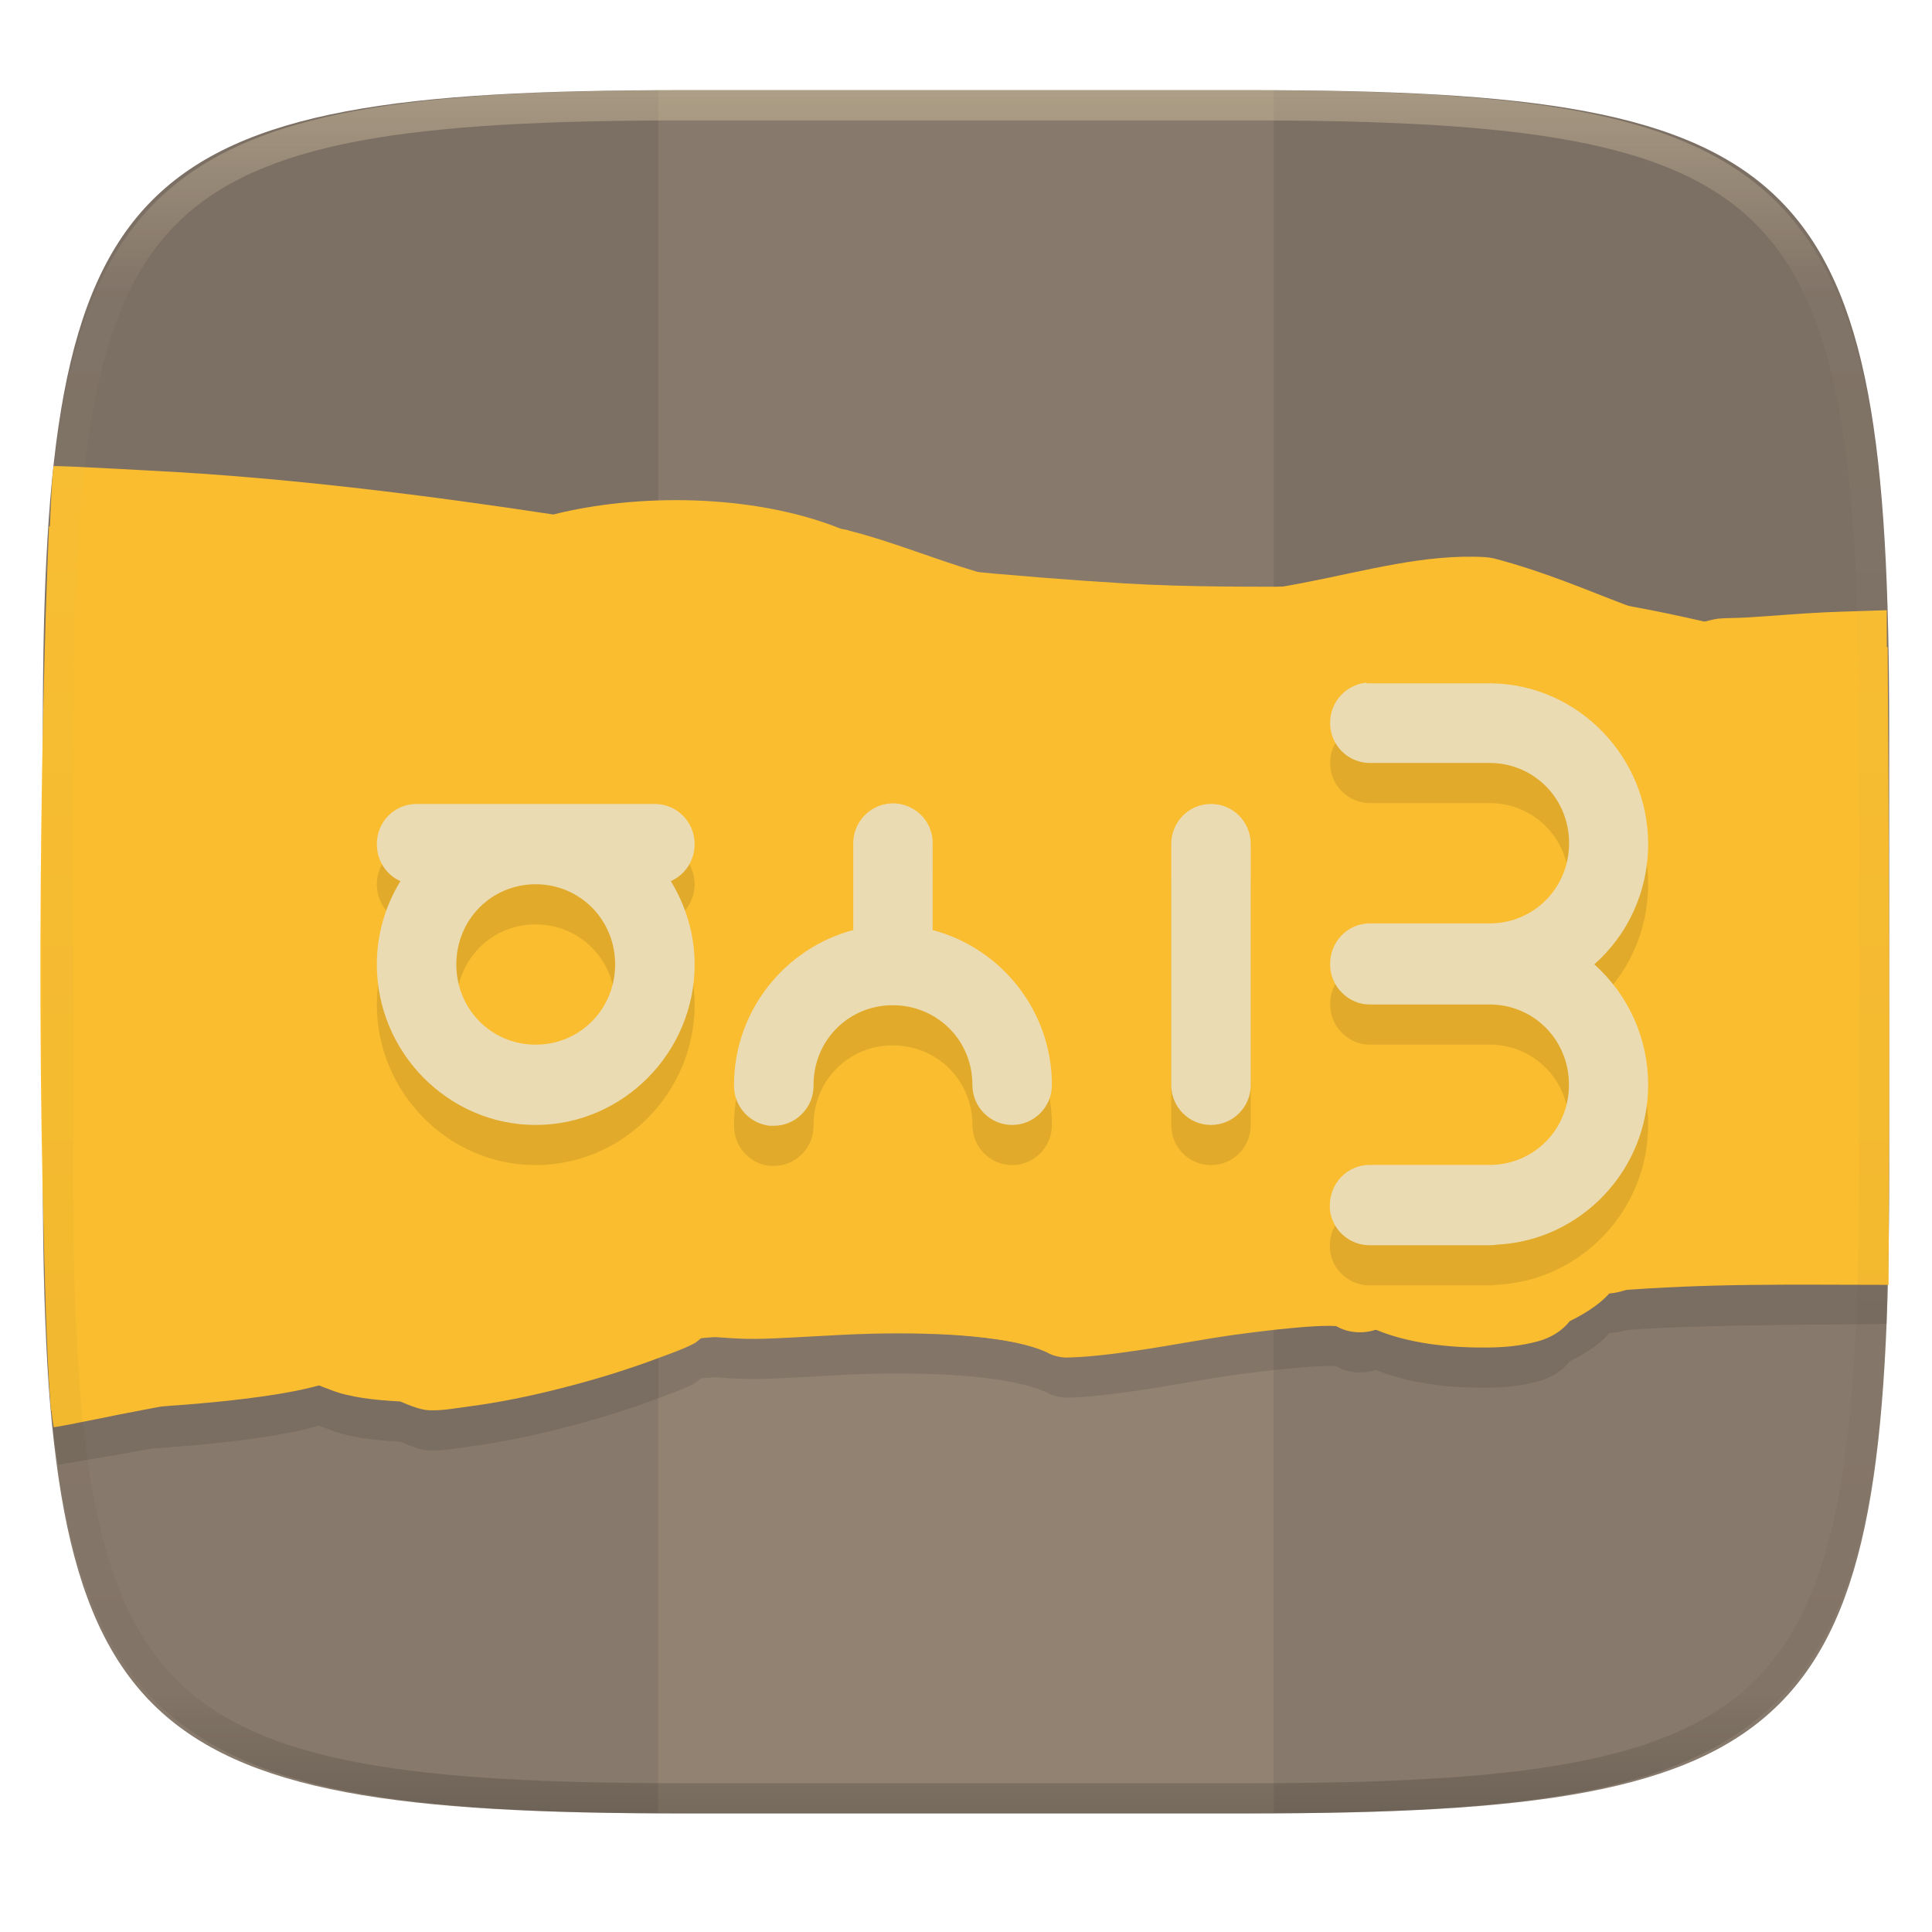
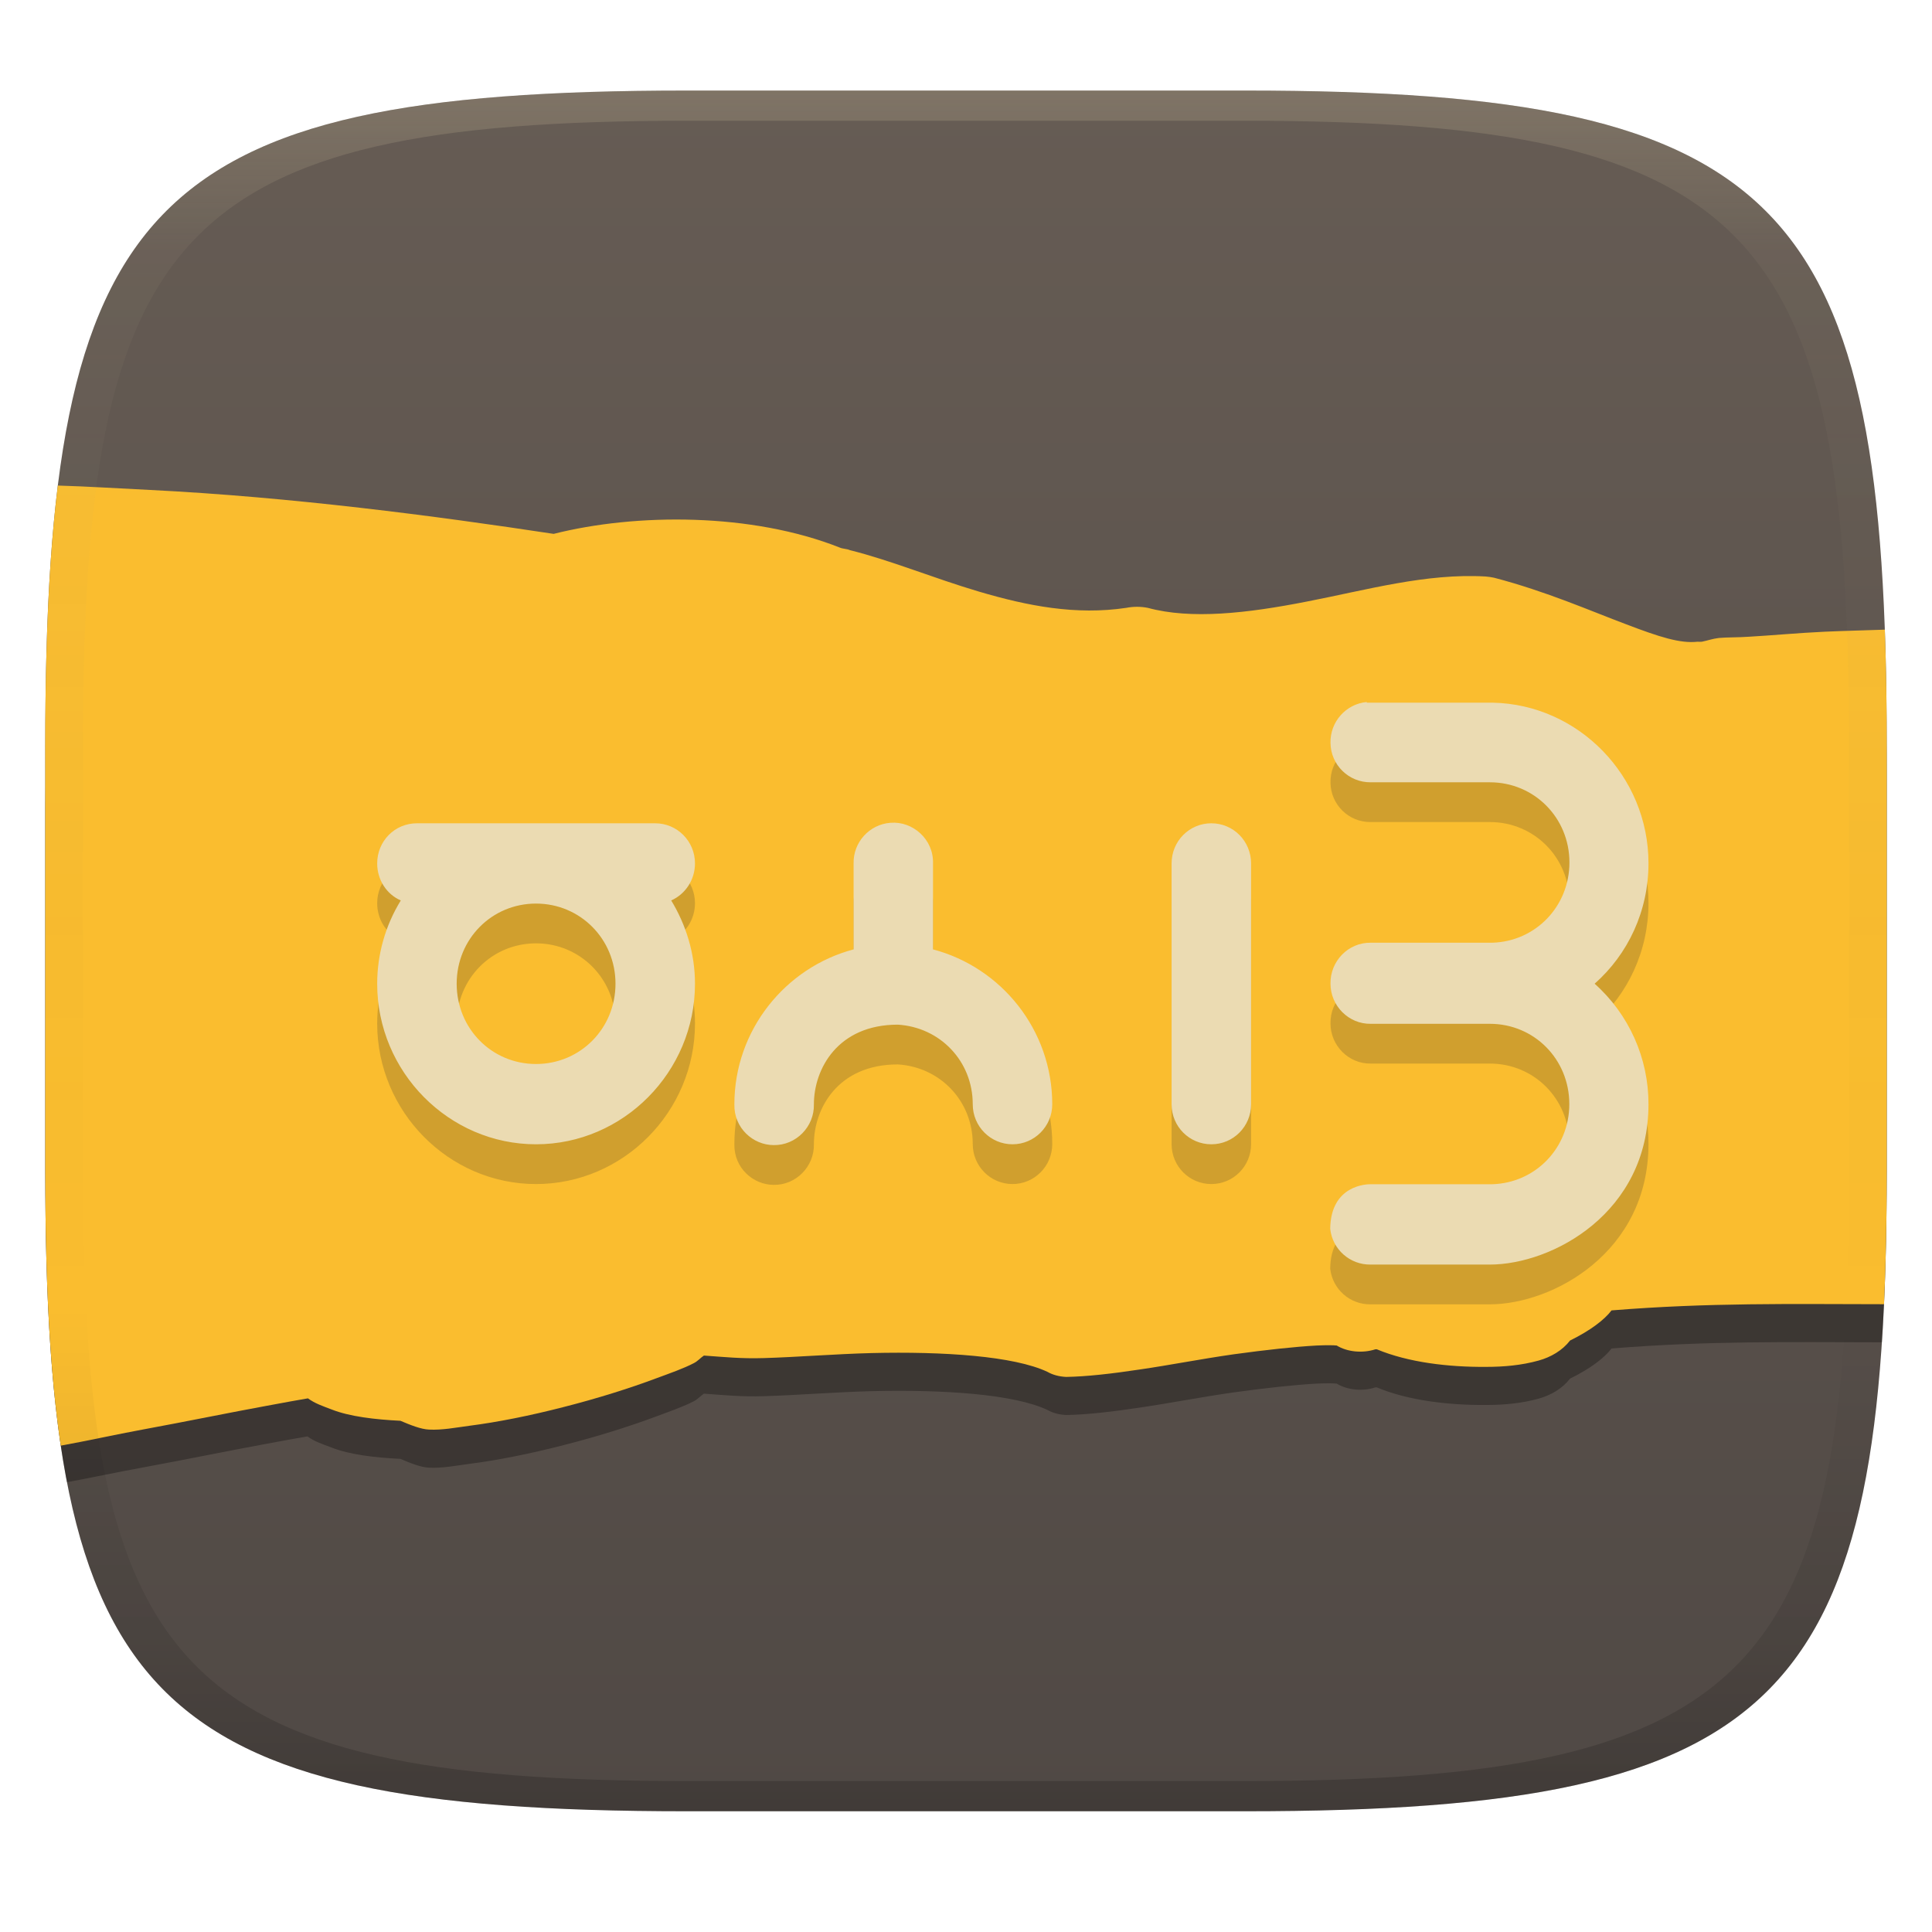
- <svg xmlns="http://www.w3.org/2000/svg" style="isolation:isolate" width="256" height="256">
-   <path fill="#7c6f64" d="M165.685 11.947c74.055 0 84.639 10.557 84.639 84.544v59.251c0 73.986-10.584 84.543-84.639 84.543h-75.37c-74.055 0-84.639-10.557-84.639-84.543V96.491c0-73.987 10.584-84.544 84.639-84.544h75.37z" filter="url(#a)" />
-   <path fill="#ebdbb2" opacity=".1" d="M87.22 11.83h81.549v228.338H87.22V11.83z" />
-   <path fill="#ebdbb2" opacity=".1" d="M5.676 126.116v29.626c0 73.986 10.584 84.543 84.639 84.543h75.37c74.055 0 84.639-10.557 84.639-84.543v-29.626H5.676z" />
-   <path opacity=".1" d="M6.125 175.125c.003 7.513.555 13.842 1.625 18.958 3.614-.614 7.213-1.211 10.944-1.892.498-.091.882-.166 1.378-.259 8.798-.556 17.405-1.612 22.187-3.045.522.22 1.077.416 1.655.634 2.374.937 5.759 1.331 9.103 1.496 1.281.542 2.703 1.122 3.796 1.165 1.754.084 3.432-.25 5.307-.5 3.745-.478 8.11-1.349 12.528-2.493 4.413-1.123 8.723-2.472 12.323-3.824 1.802-.665 3.583-1.286 4.937-1.995.369-.186.673-.478.987-.737.644-.073 1.343-.101 1.954-.145 1.993.151 3.925.293 6.357.218 4.242-.123 9.435-.543 14.225-.666 4.72-.112 9.383-.013 13.433.364l.36.041c3.984.393 7.358 1.058 9.535 2.089.686.394 1.546.622 2.468.664 2.677-.042 5.998-.412 9.864-.996 3.842-.56 8.104-1.395 12.323-1.996 4.193-.58 8.207-1.015 11.005-1.162 1.396-.064 2.233-.043 2.663 0 1.379.85 3.418 1.056 5.124.498h.185c4.176 1.744 9.492 2.358 14.42 2.328 2.464 0 4.763-.209 7.015-.832 1.657-.457 3.156-1.351 4.176-2.66 2.553-1.256 4.278-2.577 5.266-3.771.593-.063 1.256-.073 1.739-.229.179-.058.374-.099.555-.155 12.218-.883 34.436-.655 34.436-.847v-10.448L6.125 175.125z" />
-   <path fill="#fabd2f" d="M7.125 61.75C6 65.875 4.5 175.625 7.125 189.125c3.614-.611 7.838-1.57 11.569-2.251 5.973-1.101 11.801-2.302 16.498-3.159 2.871-.543 3.847-.703 5.504-.996.898.666 2.01 1.028 3.219 1.485 2.373.937 5.758 1.33 9.102 1.494 1.281.543 2.704 1.124 3.794 1.165 1.753.085 3.433-.25 5.308-.5 3.744-.478 8.11-1.346 12.528-2.489 4.414-1.123 8.727-2.474 12.324-3.825 1.802-.664 3.582-1.287 4.935-1.994.5-.25.9-.724 1.326-1 2.639.185 4.893.431 7.974.334 4.245-.122 9.437-.541 14.224-.664 9.553-.23 18.89.393 23.33 2.494.684.394 1.548.623 2.47.666 2.675-.043 5.998-.416 9.863-1 3.839-.56 8.105-1.395 12.324-1.996 4.191-.58 8.205-1.015 11.001-1.164 1.401-.064 2.233-.043 2.664 0 1.38.85 3.419 1.059 5.125.5h.184c4.177 1.744 9.496 2.362 14.419 2.33 2.465 0 4.767-.213 7.015-.836 1.659-.457 3.16-1.351 4.176-2.66 2.701-1.329 4.551-2.745 5.493-3.989 13.187-1.064 24.012-.825 36.756-.82L250 80.855c-2.486.101-5.229.149-8.237.282-3.56.165-7.115.5-10.053.665-1.49.106-2.87.064-3.981.165-.88.106-1.375.314-2.27.5-.074.022-.526 0-.579 0-2.297.25-5.003-.616-9.48-2.325-4.603-1.722-10.49-4.33-17.458-6.154-.358-.085-.715-.123-1.132-.165-7.867-.458-15.767 1.788-23.708 3.324-7.921 1.559-15.336 2.389-21.055.83a7.387 7.387 0 0 0-2.85 0c-6.688 1-13.086-.25-19.543-2.16-5.971-1.766-11.711-4.154-17.073-5.483-.4-.187-.916-.165-1.327-.336-11.665-4.633-27.001-4.586-37.933-1.825-15.741-2.388-34.755-4.883-53.485-5.819-4.087-.197-8.735-.508-12.711-.604z" />
-   <path fill="#fabd2f" d="M6.5 69.75c-1.25 28.5-1.875 80.375.25 117.125 14.067-.048 34.163-1.686 38.492-4.501 2.088-1.351 10.642-.787 12.517-1.995.31-.208 32.004-2.841 36.227-3.154 12.539-.958 30.655-1.569 42.488.994 1.991.437 36.785-2.696 39.076-2.989 4.529-.602 9.764-.405 14.414-1.011 3.671-.479 7.299-2.681 11.002-3.16 3.749-.5 10.558 1.123 14.039 0 10.486-3.394 24.375-3.213 35.245-5.059.167-26.986.052-53.863-.125-80.25-6.546-.5-14.228-.857-19.173-2.129-8.585-2.223-20.423-4.632-29.976-5.319-17.115-1.244-34.758.026-51.974-1-14.961-.894-29.422-2.432-44-3.99-11.122-1.208-23.45.558-34.714 0-19.566-.968-41.369-2.873-62.538-3.564l-1.25.002z" />
-   <path opacity=".1" d="M181.064 95.777c-2.754.25-4.876 2.617-4.813 5.425a5.278 5.278 0 0 0 5.329 5.214h15.799c5.862 0 10.533 4.698 10.533 10.617 0 5.842-4.503 10.475-10.222 10.639h-16.11c-1.438-.02-2.796.56-3.808 1.581a5.412 5.412 0 0 0-1.521 3.845c0 1.416.552 2.783 1.585 3.783.99 1 2.306 1.558 3.744 1.538h15.783c5.883 0 10.533 4.696 10.533 10.638 0 5.821-4.487 10.453-10.222 10.619h-16.11a5.241 5.241 0 0 0-3.807 1.558 5.41 5.41 0 0 0-1.543 3.867v.48a5.304 5.304 0 0 0 5.35 4.739h15.779c.347 0 .72-.021 1.069-.086 11.069-.558 19.975-9.866 19.975-21.172a21.328 21.328 0 0 0-7.136-15.957c4.402-3.884 7.136-9.602 7.136-15.96 0-11.554-9.279-21.048-20.634-21.278h-16.705m-63.111 15.916c-2.775.207-4.939 2.575-4.877 5.384v11.39c-9.032 2.388-15.798 10.692-15.798 20.528a5.313 5.313 0 0 0 4.713 5.403h.495a5.15 5.15 0 0 0 3.786-1.558 5.246 5.246 0 0 0 1.543-3.845c0-5.713 4.318-10.224 9.874-10.554h1.238c5.598.334 9.937 4.819 9.937 10.554 0 2.931 2.365 5.298 5.267 5.298s5.267-2.367 5.267-5.298c0-9.853-6.747-18.14-15.799-20.528v-11.39a5.239 5.239 0 0 0-1.628-3.948c-1.069-1-2.527-1.558-3.992-1.436m-62.764.065c-2.943 0-5.266 2.366-5.266 5.319 0 2.181 1.254 4.095 3.129 4.905a21.045 21.045 0 0 0-3.129 11.033c0 11.696 9.506 21.278 21.045 21.278 11.559 0 21.065-9.582 21.065-21.278 0-4.033-1.196-7.816-3.15-11.033 1.869-.831 3.15-2.724 3.15-4.905 0-2.953-2.366-5.319-5.267-5.319m73.687 0c-2.924 0-5.267 2.366-5.267 5.319v31.918c0 2.931 2.343 5.298 5.267 5.298 2.922 0 5.265-2.367 5.265-5.298v-31.918c0-2.953-2.343-5.319-5.265-5.319zm-89.485 10.639c5.86 0 10.532 4.697 10.532 10.618 0 5.941-4.672 10.638-10.532 10.638-5.862 0-10.512-4.697-10.512-10.638 0-5.921 4.65-10.618 10.512-10.618z" />
-   <path fill="#ebdbb2" d="M181.064 90.458c-2.754.25-4.876 2.616-4.813 5.425a5.279 5.279 0 0 0 5.329 5.214h15.799c5.862 0 10.533 4.697 10.533 10.617 0 5.842-4.503 10.474-10.222 10.639h-16.11c-1.438-.02-2.796.558-3.808 1.581a5.41 5.41 0 0 0-1.521 3.846c0 1.415.552 2.782 1.585 3.782.99 1 2.306 1.558 3.744 1.536h15.783c5.883 0 10.533 4.698 10.533 10.64 0 5.819-4.487 10.453-10.222 10.617h-16.11a5.243 5.243 0 0 0-3.807 1.56 5.41 5.41 0 0 0-1.543 3.866v.479a5.305 5.305 0 0 0 5.35 4.741h15.779c.347 0 .72-.021 1.069-.086 11.069-.558 19.975-9.868 19.975-21.172a21.334 21.334 0 0 0-7.136-15.959c4.402-3.882 7.136-9.601 7.136-15.959 0-11.554-9.279-21.048-20.634-21.278h-16.705m-63.111 15.916c-2.775.208-4.939 2.575-4.877 5.385v11.389c-9.032 2.388-15.798 10.691-15.798 20.527a5.315 5.315 0 0 0 4.713 5.405h.495a5.158 5.158 0 0 0 3.786-1.558 5.25 5.25 0 0 0 1.543-3.847c0-5.713 4.318-10.224 9.874-10.554h1.238c5.598.335 9.937 4.821 9.937 10.554 0 2.931 2.365 5.298 5.267 5.298s5.267-2.367 5.267-5.298c0-9.851-6.747-18.139-15.799-20.527v-11.389a5.237 5.237 0 0 0-1.628-3.948c-1.069-1-2.527-1.559-3.992-1.437m-62.764.065c-2.943 0-5.266 2.366-5.266 5.32 0 2.181 1.254 4.096 3.129 4.904a21.05 21.05 0 0 0-3.129 11.032c0 11.698 9.506 21.278 21.045 21.278 11.559 0 21.065-9.58 21.065-21.278 0-4.031-1.196-7.814-3.15-11.032 1.869-.83 3.15-2.723 3.15-4.904 0-2.954-2.366-5.32-5.267-5.32m73.687 0c-2.924 0-5.267 2.366-5.267 5.32v31.916c0 2.931 2.343 5.298 5.267 5.298 2.922 0 5.265-2.367 5.265-5.298v-31.916c0-2.954-2.343-5.32-5.265-5.32zm-89.485 10.639c5.86 0 10.532 4.698 10.532 10.617 0 5.942-4.672 10.64-10.532 10.64-5.862 0-10.512-4.698-10.512-10.64 0-5.919 4.65-10.617 10.512-10.617z" />
-   <g opacity=".4">
-     <linearGradient id="b" x1=".517" x2=".517" y2="1" gradientTransform="matrix(244.65 0 0 228.34 5.68 11.95)" gradientUnits="userSpaceOnUse">
-       <stop offset="0%" stop-color="#ebdbb2" />
-       <stop offset="12.5%" stop-color="#ebdbb2" stop-opacity=".098" />
-       <stop offset="92.5%" stop-opacity=".098" />
-       <stop offset="100%" stop-opacity=".498" />
+ <svg xmlns="http://www.w3.org/2000/svg" width="256" height="256" version="1.1">
+   <defs>
+     <linearGradient id="linearGradient31" x1=".5" x2=".5" y2="1" gradientTransform="matrix(244,0,0,228,5.986,12)" gradientUnits="userSpaceOnUse">
+       <stop stop-color="#ebdbb2" stop-opacity=".2" offset="0" />
+       <stop stop-color="#ebdbb2" stop-opacity=".05" offset=".1" />
+       <stop stop-opacity="0" offset=".704" />
+       <stop stop-opacity=".1" offset=".897" />
+       <stop stop-opacity=".2" offset="1" />
    </linearGradient>
-     <path fill="url(#b)" fill-rule="evenodd" d="M165.068 11.951c4.328-.01 8.656.04 12.984.138 3.875.078 7.75.226 11.626.452 3.453.196 6.905.481 10.348.854 3.06.335 6.118.786 9.148 1.346a80.47 80.47 0 0 1 8.046 1.916 53.64 53.64 0 0 1 7.023 2.584 40.413 40.413 0 0 1 6.06 3.35 35.176 35.176 0 0 1 5.134 4.215 35.072 35.072 0 0 1 4.22 5.119 41.692 41.692 0 0 1 3.363 6.042 55.982 55.982 0 0 1 2.597 7.005 80.224 80.224 0 0 1 1.918 8.037 124.43 124.43 0 0 1 1.348 9.127c.374 3.439.659 6.878.856 10.326.226 3.861.373 7.732.462 11.593.088 4.323.138 8.646.128 12.96v58.21c.01 4.324-.04 8.637-.128 12.96a325.177 325.177 0 0 1-.462 11.593 200.984 200.984 0 0 1-.856 10.326 124.691 124.691 0 0 1-1.348 9.137 80.687 80.687 0 0 1-1.918 8.027 55.414 55.414 0 0 1-2.597 7.005 41.18 41.18 0 0 1-3.364 6.042 34.559 34.559 0 0 1-4.22 5.119 35.177 35.177 0 0 1-5.134 4.215 40.412 40.412 0 0 1-6.059 3.35 55.138 55.138 0 0 1-7.023 2.594 77.806 77.806 0 0 1-8.046 1.906 120 120 0 0 1-9.148 1.346c-3.443.373-6.895.658-10.348.854-3.875.226-7.75.374-11.626.462-4.328.088-8.656.138-12.984.128H90.942c-4.328.01-8.656-.04-12.984-.128a328.387 328.387 0 0 1-11.626-.462 203.003 203.003 0 0 1-10.348-.854 120 120 0 0 1-9.148-1.346 77.806 77.806 0 0 1-8.046-1.906 55.139 55.139 0 0 1-7.023-2.594 40.413 40.413 0 0 1-6.06-3.35 35.176 35.176 0 0 1-5.134-4.215 34.56 34.56 0 0 1-4.22-5.119 41.183 41.183 0 0 1-3.363-6.042 55.415 55.415 0 0 1-2.597-7.005 80.682 80.682 0 0 1-1.918-8.027 124.688 124.688 0 0 1-1.348-9.137 200.993 200.993 0 0 1-.856-10.326 325.212 325.212 0 0 1-.462-11.593 569.197 569.197 0 0 1-.128-12.96v-58.21c-.01-4.314.04-8.637.128-12.96.089-3.86.236-7.732.462-11.593.197-3.448.482-6.887.856-10.326.335-3.055.787-6.101 1.348-9.127a80.219 80.219 0 0 1 1.918-8.037 55.983 55.983 0 0 1 2.597-7.005 41.695 41.695 0 0 1 3.364-6.042 35.072 35.072 0 0 1 4.22-5.119 35.176 35.176 0 0 1 5.134-4.215 40.413 40.413 0 0 1 6.059-3.35 53.64 53.64 0 0 1 7.023-2.584 80.47 80.47 0 0 1 8.046-1.916 125.11 125.11 0 0 1 9.148-1.346c3.443-.373 6.895-.658 10.348-.854 3.875-.226 7.75-.374 11.626-.452 4.328-.098 8.656-.148 12.984-.138h74.126zm.01 4.009c4.298-.01 8.597.039 12.895.127 3.827.089 7.653.236 11.48.452 3.383.197 6.766.472 10.13.845 2.971.315 5.932.747 8.863 1.297a75.943 75.943 0 0 1 7.653 1.818 50.493 50.493 0 0 1 6.501 2.397 37.038 37.038 0 0 1 5.47 3.026 30.383 30.383 0 0 1 4.524 3.724 31.05 31.05 0 0 1 3.738 4.519 37.271 37.271 0 0 1 3.03 5.443 51.46 51.46 0 0 1 2.4 6.494 75.563 75.563 0 0 1 1.829 7.634c.54 2.928.974 5.875 1.298 8.842.374 3.36.65 6.73.846 10.11.217 3.822.374 7.634.453 11.456.088 4.293.137 8.577.137 12.87v58.212c0 4.293-.049 8.577-.137 12.87a317.503 317.503 0 0 1-.453 11.456c-.196 3.38-.472 6.75-.846 10.12a121.689 121.689 0 0 1-1.298 8.832 75.562 75.562 0 0 1-1.83 7.634 50.902 50.902 0 0 1-2.4 6.494 36.767 36.767 0 0 1-3.03 5.443 30.615 30.615 0 0 1-3.737 4.53 30.938 30.938 0 0 1-4.525 3.713 37.038 37.038 0 0 1-5.469 3.026 49.07 49.07 0 0 1-6.501 2.397 75.942 75.942 0 0 1-7.653 1.818c-2.931.55-5.892.982-8.863 1.306-3.364.364-6.747.649-10.13.836-3.827.216-7.653.373-11.48.452-4.298.098-8.597.137-12.895.137H90.932c-4.298 0-8.597-.04-12.895-.137a320.093 320.093 0 0 1-11.48-.452 193.696 193.696 0 0 1-10.13-.836 116.71 116.71 0 0 1-8.863-1.306 75.942 75.942 0 0 1-7.653-1.818 49.07 49.07 0 0 1-6.501-2.397 37.038 37.038 0 0 1-5.47-3.026 30.938 30.938 0 0 1-4.524-3.714 30.615 30.615 0 0 1-3.738-4.529 36.766 36.766 0 0 1-3.03-5.443 50.903 50.903 0 0 1-2.4-6.494 75.567 75.567 0 0 1-1.829-7.634 121.69 121.69 0 0 1-1.298-8.832c-.374-3.37-.65-6.74-.846-10.12a317.535 317.535 0 0 1-.453-11.456 623.851 623.851 0 0 1-.137-12.87V97.014c0-4.293.049-8.577.137-12.87.079-3.822.236-7.634.453-11.456.197-3.38.472-6.75.846-10.11.324-2.967.757-5.914 1.298-8.842a75.568 75.568 0 0 1 1.83-7.634 51.46 51.46 0 0 1 2.4-6.494 37.27 37.27 0 0 1 3.03-5.443 31.05 31.05 0 0 1 3.737-4.52 30.384 30.384 0 0 1 4.525-3.723 37.039 37.039 0 0 1 5.469-3.026 50.494 50.494 0 0 1 6.501-2.397 75.943 75.943 0 0 1 7.653-1.818c2.931-.55 5.892-.982 8.863-1.297 3.364-.373 6.747-.648 10.13-.845a344.71 344.71 0 0 1 11.48-.452c4.298-.088 8.597-.137 12.895-.127H165.078z" />
-   </g>
+     <linearGradient id="linearGradient6" x1="140" x2="140" y1="12" y2="240" gradientUnits="userSpaceOnUse">
+       <stop stop-color="#665c54" offset="0" />
+       <stop stop-color="#504945" offset="1" />
+     </linearGradient>
+   </defs>
+   <path d="m165 12c72 0 85 15 85 87v56c0 70-13 85-85 85h-74c-72 0-85-15-85-85v-56c0-72 13-87 85-87z" fill="url(#linearGradient6)" style="isolation:isolate" />
+   <path d="m7.663 69.383c-0.597 4.816-0.96 10.202-1.225 15.889-0.165 6.15-0.318 13.229-0.439 21.57v48.158c0 16.79 0.743 30.387 2.873 41.4 3.202-0.593 6.689-1.337 9.863-1.916 5.973-1.101 11.801-2.301 16.498-3.158 2.871-0.543 3.847-0.703 5.504-0.996 0.898 0.666 2.01 1.027 3.219 1.484 2.373 0.937 5.758 1.33 9.102 1.494 1.281 0.543 2.705 1.125 3.795 1.166 1.753 0.085 3.432-0.25 5.307-0.5 3.744-0.478 8.111-1.347 12.529-2.49 4.414-1.123 8.727-2.473 12.324-3.824 1.802-0.664 3.581-1.287 4.934-1.994 0.5-0.25 0.9-0.724 1.326-1 2.639 0.185 4.894 0.431 7.975 0.334 4.245-0.122 9.438-0.541 14.225-0.664 9.553-0.23 18.89 0.393 23.33 2.494 0.684 0.394 1.547 0.623 2.469 0.666 2.675-0.043 5.998-0.416 9.863-1 3.839-0.56 8.105-1.395 12.324-1.996 4.191-0.58 8.204-1.015 11-1.164 1.401-0.064 2.233-0.043 2.664 0 1.38 0.85 3.419 1.059 5.125 0.5h0.186c4.177 1.744 9.495 2.362 14.418 2.33 2.465 0 4.768-0.213 7.016-0.836 1.659-0.457 3.16-1.351 4.176-2.66 2.701-1.329 4.55-2.744 5.492-3.988 12.844-1.036 23.508-0.836 35.826-0.82 0.454-6.888 0.638-14.457 0.638-22.861v-50.951c0-5.561-0.115-10.67-0.291-15.57-2.406 0.093-5.018 0.142-7.904 0.27-3.56 0.165-7.115 0.501-10.053 0.666-1.49 0.106-2.869 0.063-3.981 0.164-0.88 0.106-1.377 0.314-2.272 0.5-0.074 0.022-0.525 0-0.578 0-2.297 0.25-5.003-0.615-9.48-2.324-4.603-1.722-10.489-4.33-17.457-6.154-0.358-0.085-0.716-0.124-1.133-0.166-7.867-0.458-15.766 1.788-23.707 3.324-7.921 1.559-15.338 2.389-21.057 0.83-0.941-0.185-1.909-0.185-2.85 0-6.688 1-13.086-0.25-19.543-2.16-5.971-1.766-11.71-4.153-17.072-5.482-0.4-0.187-0.917-0.165-1.328-0.336-11.665-4.633-27-4.585-37.932-1.824-15.741-2.388-34.756-4.884-53.486-5.82-3.926-0.189-8.345-0.474-12.213-0.582z" opacity=".3" style="isolation:isolate" />
+   <path d="m7.663 64.335c-0.597 4.816-1.018 10.202-1.283 15.889-0.289 6.463-0.422 13.37-0.381 21.57v53.207c0 14.391 0.551 26.465 2.05 36.554 3.415-0.61 7.313-1.485 10.754-2.113 5.973-1.101 11.801-2.301 16.498-3.158 2.871-0.543 3.847-0.703 5.504-0.996 0.898 0.666 1.942 1.022 3.151 1.479 2.373 0.937 5.758 1.33 9.102 1.494 1.281 0.543 2.705 1.125 3.795 1.166 1.753 0.085 3.432-0.25 5.307-0.5 3.744-0.478 8.111-1.347 12.529-2.49 4.414-1.123 8.727-2.473 12.324-3.824 1.802-0.664 3.581-1.287 4.934-1.994 0.5-0.25 0.9-0.724 1.326-1 2.639 0.185 4.894 0.431 7.975 0.334 4.245-0.122 9.438-0.541 14.225-0.664 9.553-0.23 18.89 0.393 23.33 2.494 0.684 0.394 1.547 0.623 2.469 0.666 2.675-0.043 5.998-0.416 9.863-1 3.839-0.56 8.105-1.395 12.324-1.996 4.191-0.58 8.204-1.015 11-1.164 1.401-0.064 2.233-0.043 2.664 0 1.38 0.85 3.419 1.059 5.125 0.5h0.186c4.177 1.744 9.495 2.362 14.418 2.33 2.465 0 4.768-0.213 7.016-0.836 1.659-0.457 3.16-1.351 4.176-2.66 2.701-1.329 4.55-2.744 5.492-3.988 12.93-1.043 23.682-0.834 36.106-0.82 0.256-5.542 0.359-11.37 0.359-17.812v-56c0-5.561-0.073-10.67-0.249-15.57-2.406 0.093-5.059 0.142-7.946 0.27-3.56 0.165-7.115 0.501-10.053 0.666-1.49 0.106-2.869 0.063-3.981 0.164-0.88 0.106-1.377 0.314-2.272 0.5-0.074 0.022-0.525 0-0.578 0-2.297 0.25-5.003-0.615-9.48-2.324-4.603-1.722-10.489-4.33-17.457-6.154-0.358-0.085-0.716-0.124-1.133-0.166-7.867-0.458-15.766 1.788-23.707 3.324-7.921 1.559-15.338 2.389-21.057 0.83-0.941-0.185-1.909-0.185-2.85 0-6.688 1-13.086-0.25-19.543-2.16-5.971-1.766-11.71-4.153-17.072-5.482-0.4-0.187-0.917-0.165-1.328-0.336-11.665-4.633-27-4.585-37.932-1.824-15.741-2.388-34.756-4.884-53.486-5.82-3.926-0.189-8.345-0.474-12.213-0.582z" fill="#fabd2f" style="isolation:isolate" />
+   <path d="m181.11 98.289c-2.754 0.25-4.876 2.616-4.813 5.425 0.036 2.91 2.419 5.242 5.329 5.214h15.799c5.862 0 10.533 4.697 10.533 10.617 0 5.842-4.503 10.474-10.222 10.639h-16.11c-2.951-0.041-5.376 2.42-5.329 5.427 0 2.938 2.41 5.363 5.329 5.318h15.783c5.883 0 10.533 4.698 10.533 10.64 0 5.819-4.487 10.453-10.222 10.617h-16.11c-0.43-6e-3 -5.282 0.054-5.35 5.905 0.291 2.725 2.61 4.78 5.35 4.741h15.779c8.31 0 21.044-6.852 21.044-21.258 0.01-6.095-2.587-11.903-7.136-15.959 4.402-3.882 7.136-9.601 7.136-15.959 0-11.554-9.279-21.048-20.634-21.278h-16.705m-63.111 15.916c-2.775 0.208-4.939 2.575-4.877 5.385v11.389c-9.032 2.388-15.798 10.691-15.798 20.527-0.073 3.145 2.483 5.405 5.208 5.405 2.968 0.052 5.401-2.447 5.329-5.405 0-4.671 3.149-10.554 11.112-10.554 5.598 0.335 9.937 4.821 9.937 10.554 0 2.931 2.365 5.298 5.267 5.298s5.267-2.367 5.267-5.298c0-9.851-6.747-18.139-15.799-20.527v-11.389c0.093-3.23-2.723-5.626-5.62-5.385m-62.764 0.065c-2.943 0-5.266 2.366-5.266 5.32 0 2.181 1.254 4.096 3.129 4.904-2.044 3.317-3.127 7.136-3.129 11.032 0 11.698 9.506 21.278 21.045 21.278 11.559 0 21.065-9.58 21.065-21.278 0-4.031-1.196-7.814-3.15-11.032 1.869-0.83 3.15-2.723 3.15-4.904 0-2.954-2.366-5.32-5.267-5.32m73.687 0c-2.924 0-5.267 2.366-5.267 5.32v31.916c0 2.931 2.343 5.298 5.267 5.298 2.922 0 5.265-2.367 5.265-5.298v-31.916c0-2.954-2.343-5.32-5.265-5.32zm-89.485 10.639c5.86 0 10.532 4.698 10.532 10.617 0 5.942-4.672 10.64-10.532 10.64-5.862 0-10.512-4.698-10.512-10.64 0-5.919 4.65-10.617 10.512-10.617z" fill="#282828" opacity=".2" style="isolation:isolate" />
+   <path d="m181.11 93.02c-2.754 0.25-4.876 2.616-4.813 5.425 0.036 2.91 2.419 5.242 5.329 5.214h15.799c5.862 0 10.533 4.697 10.533 10.617 0 5.842-4.503 10.474-10.222 10.639h-16.11c-2.951-0.041-5.376 2.42-5.329 5.427 0 2.938 2.41 5.363 5.329 5.318h15.783c5.883 0 10.533 4.698 10.533 10.64 0 5.819-4.487 10.453-10.222 10.617h-16.11c-0.43-6e-3 -5.282 0.054-5.35 5.905 0.291 2.725 2.61 4.78 5.35 4.741h15.779c8.31 0 21.044-6.852 21.044-21.258 0.01-6.095-2.587-11.903-7.136-15.959 4.402-3.882 7.136-9.601 7.136-15.959 0-11.554-9.279-21.048-20.634-21.278h-16.705m-63.111 15.916c-2.775 0.208-4.939 2.575-4.877 5.385v11.389c-9.032 2.388-15.798 10.691-15.798 20.527-0.073 3.145 2.483 5.405 5.208 5.405 2.968 0.052 5.401-2.447 5.329-5.405 0-4.671 3.149-10.554 11.112-10.554 5.598 0.335 9.937 4.821 9.937 10.554 0 2.931 2.365 5.298 5.267 5.298s5.267-2.367 5.267-5.298c0-9.851-6.747-18.139-15.799-20.527v-11.389c0.093-3.23-2.723-5.626-5.62-5.385m-62.764 0.065c-2.943 0-5.266 2.366-5.266 5.32 0 2.181 1.254 4.096 3.129 4.904-2.044 3.317-3.127 7.136-3.129 11.032 0 11.698 9.506 21.278 21.045 21.278 11.559 0 21.065-9.58 21.065-21.278 0-4.031-1.196-7.814-3.15-11.032 1.869-0.83 3.15-2.723 3.15-4.904 0-2.954-2.366-5.32-5.267-5.32m73.687 0c-2.924 0-5.267 2.366-5.267 5.32v31.916c0 2.931 2.343 5.298 5.267 5.298 2.922 0 5.265-2.367 5.265-5.298v-31.916c0-2.954-2.343-5.32-5.265-5.32zm-89.485 10.639c5.86 0 10.532 4.698 10.532 10.617 0 5.942-4.672 10.64-10.532 10.64-5.862 0-10.512-4.698-10.512-10.64 0-5.919 4.65-10.617 10.512-10.617z" fill="#ebdbb2" style="isolation:isolate" />
+   <path d="m91 12c-72 0-85 15-85 87v56c0 70 13 85 85 85h74c72 0 85-15 85-85v-56c0-72-13-87-85-87zm0 4h74c68 0 80 15 80 83v56c0 66-12 81-80 81h-74c-68 0-80-15-80-81v-56c0-68 12-83 80-83z" fill="url(#linearGradient31)" style="isolation:isolate" />
</svg>
